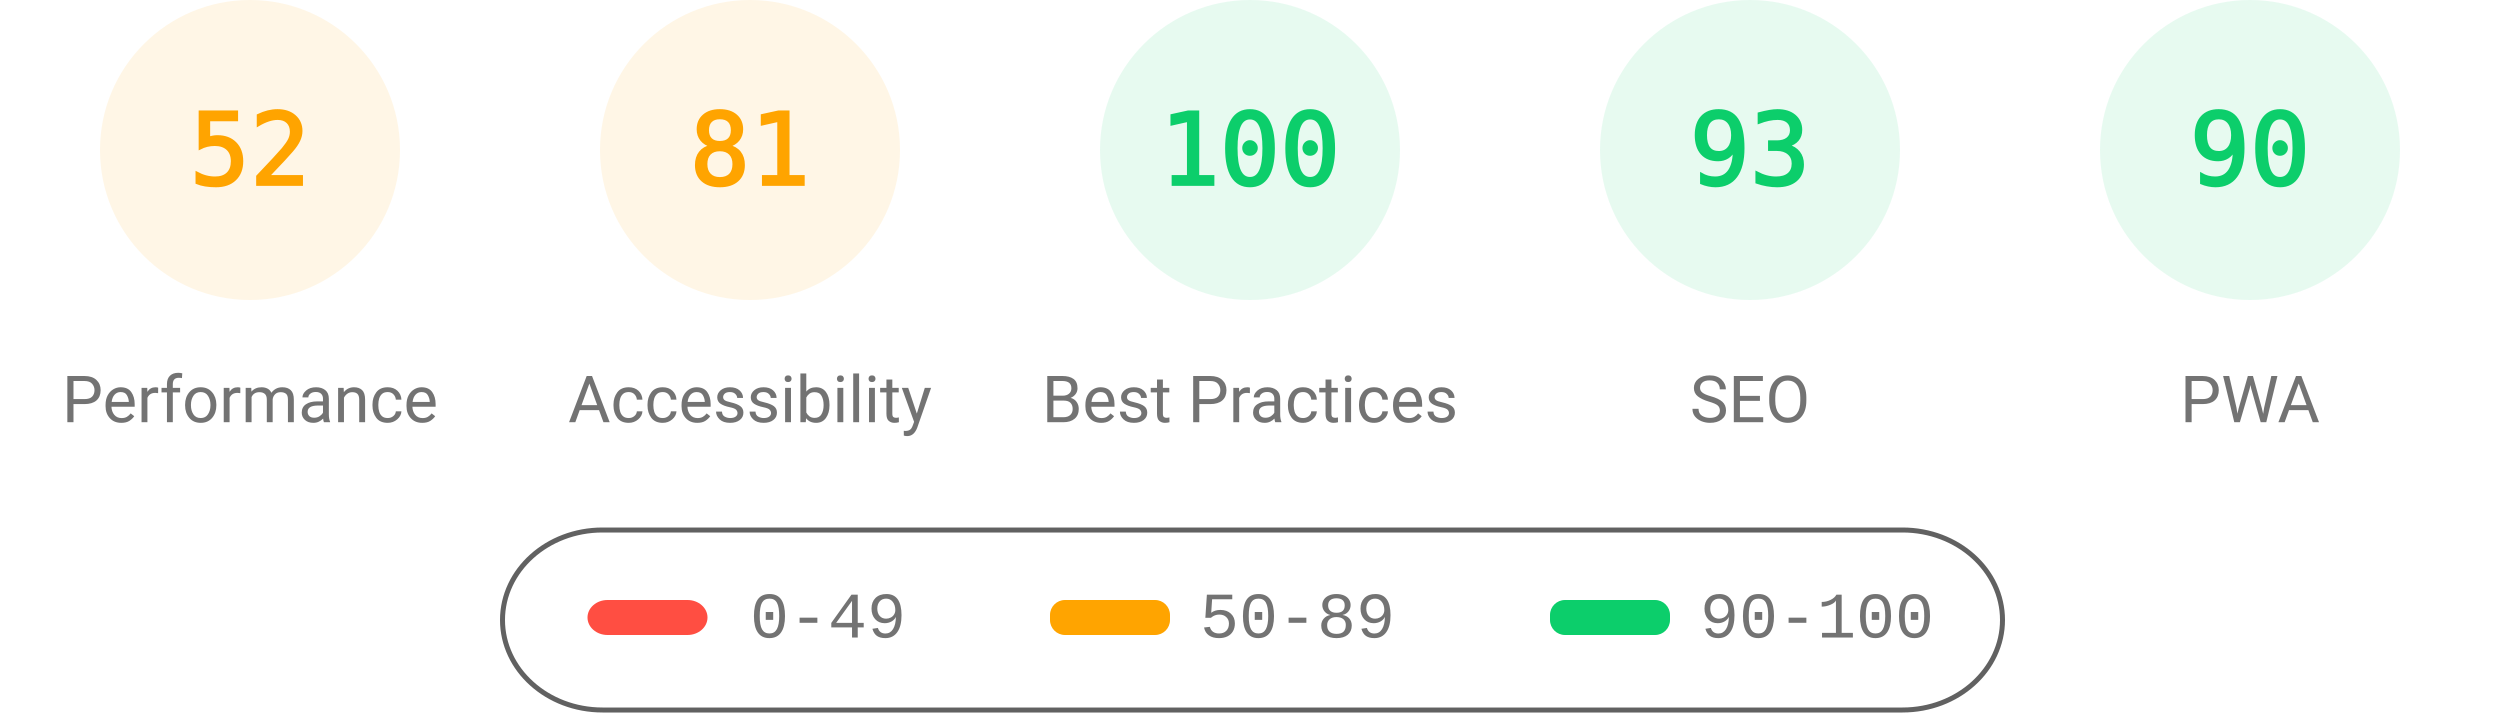
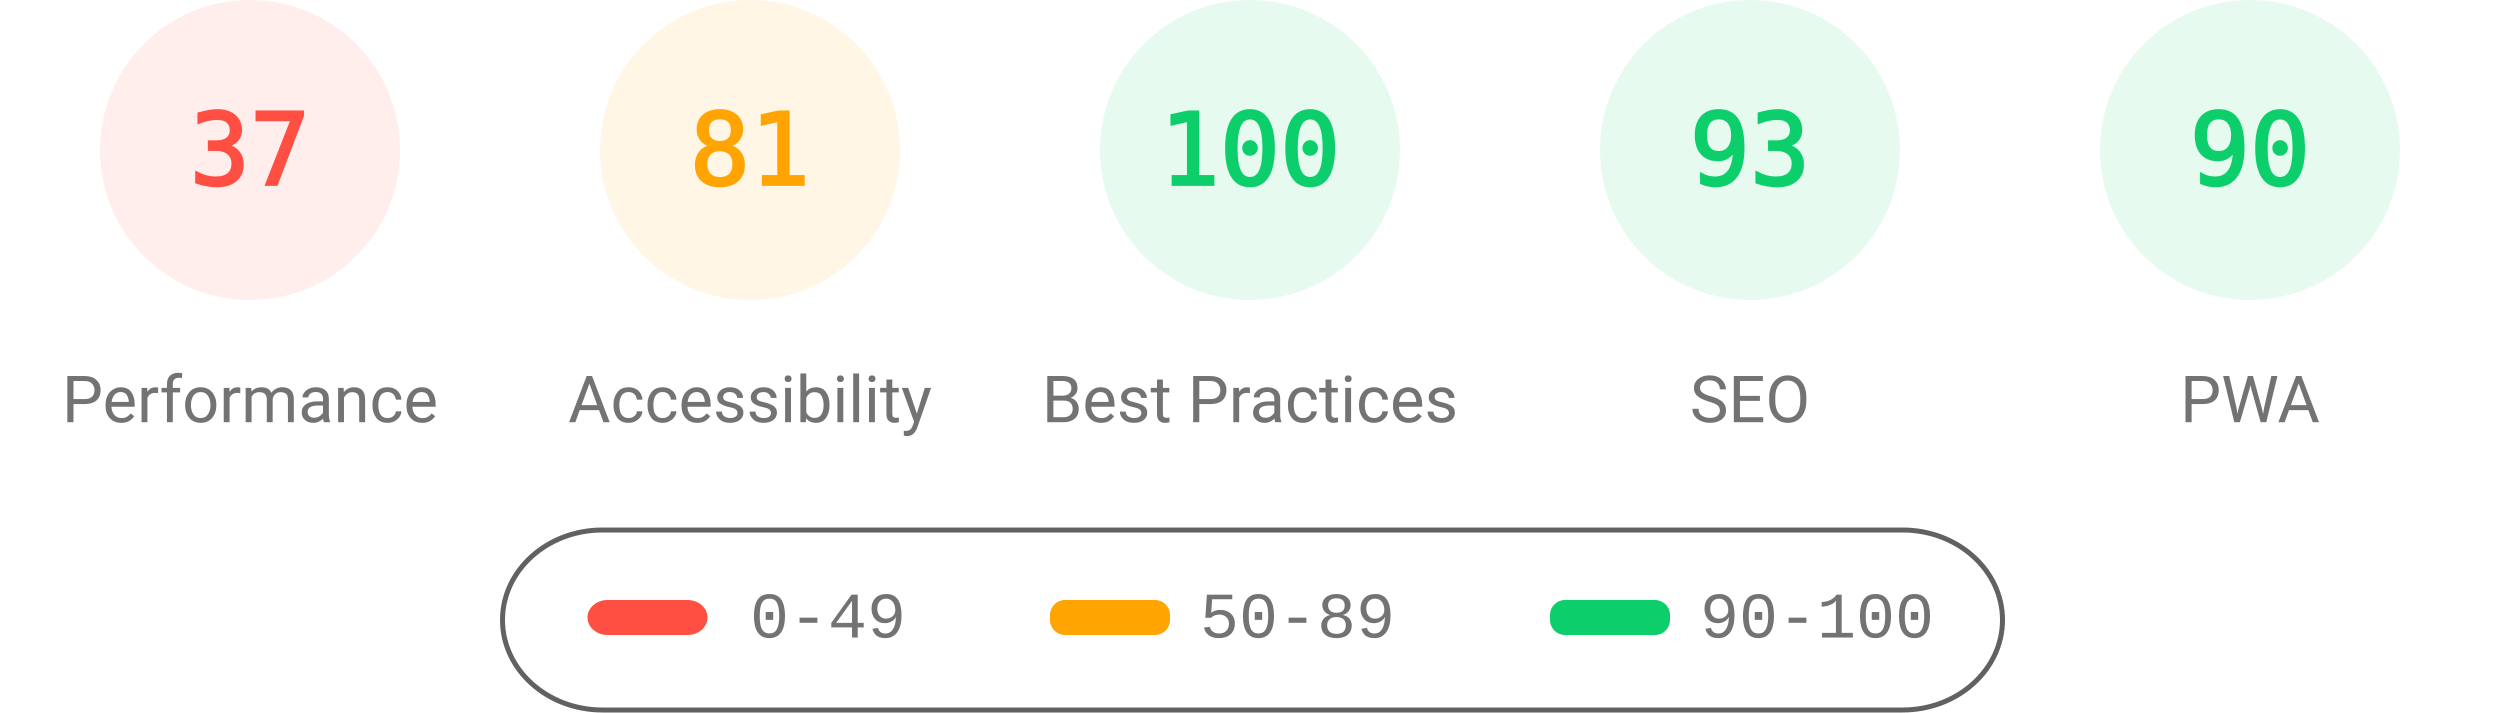
<svg xmlns="http://www.w3.org/2000/svg" fill="none" width="1000" height="285">
  <style>.gauge-base{opacity:.1}.gauge-arc{fill:none;animation-delay:250ms;stroke-linecap:round;transform:rotate(-90deg);transform-origin:100px 60px;animation:load-gauge 1s ease forwards}.guage-text{font-size:40px;font-family:monospace;text-align:center}.guage-red{color:#ff4e42;fill:#ff4e42;stroke:#ff4e42}.guage-orange{color:#ffa400;fill:#ffa400;stroke:#ffa400}.guage-green{color:#0cce6b;fill:#0cce6b;stroke:#0cce6b}.guage-undefined{color:#5c5c5c;fill:#5c5c5c;stroke:#5c5c5c}.guage-title{color:#737373;fill:#737373;stroke:none;font-size:26px;line-height:26px;font-family:Roboto,Halvetica,Arial,sans-serif}@keyframes load-gauge{from{stroke-dasharray:0 352.858}}</style>
-   <svg class="guage-div guage-perf guage-orange" viewBox="0 0 200 200" width="200" height="200">
+   <svg class="guage-div guage-perf guage-red" viewBox="0 0 200 200" width="200" height="200">
    <circle class="gauge-base" r="56" cx="100" cy="60" stroke-width="8" />
-     <circle class="gauge-arc guage-arc-1" r="56" cx="100" cy="60" stroke-width="8" style="stroke-dasharray:182.966,351.858" />
-     <text class="guage-text" x="100" y="60" alignment-baseline="central" dominant-baseline="central" text-anchor="middle">52</text>
+     <circle class="gauge-arc guage-arc-1" r="56" cx="100" cy="60" stroke-width="8" style="stroke-dasharray:130.187,351.858" />
+     <text class="guage-text" x="100" y="60" alignment-baseline="central" dominant-baseline="central" text-anchor="middle">37</text>
    <text class="guage-title" x="100" y="160" alignment-baseline="central" dominant-baseline="central" text-anchor="middle">Performance</text>
  </svg>
  <svg class="guage-div guage-acc guage-orange" viewBox="0 0 200 200" width="200" height="200" x="200">
    <circle class="gauge-base" r="56" cx="100" cy="60" stroke-width="8" />
    <circle class="gauge-arc guage-arc-2" r="56" cx="100" cy="60" stroke-width="8" style="stroke-dasharray:285.005,351.858" />
    <text class="guage-text" x="100" y="60" alignment-baseline="central" dominant-baseline="central" text-anchor="middle">81</text>
    <text class="guage-title" x="100" y="160" alignment-baseline="central" dominant-baseline="central" text-anchor="middle">Accessibility</text>
  </svg>
  <svg class="guage-div guage-best guage-green" viewBox="0 0 200 200" width="200" height="200" x="400">
    <circle class="gauge-base" r="56" cx="100" cy="60" stroke-width="8" />
    <circle class="gauge-arc guage-arc-3" r="56" cx="100" cy="60" stroke-width="8" style="stroke-dasharray:351.858,351.858" />
    <text class="guage-text" x="100" y="60" alignment-baseline="central" dominant-baseline="central" text-anchor="middle">100</text>
    <text class="guage-title" x="100" y="160" alignment-baseline="central" dominant-baseline="central" text-anchor="middle">Best Practices</text>
  </svg>
  <svg class="guage-div guage-seo guage-green" viewBox="0 0 200 200" width="200" height="200" x="600">
    <circle class="gauge-base" r="56" cx="100" cy="60" stroke-width="8" />
    <circle class="gauge-arc guage-arc-4" r="56" cx="100" cy="60" stroke-width="8" style="stroke-dasharray:327.228,351.858" />
    <text class="guage-text" x="100" y="60" alignment-baseline="central" dominant-baseline="central" text-anchor="middle">93</text>
    <text class="guage-title" x="100" y="160" alignment-baseline="central" dominant-baseline="central" text-anchor="middle">SEO</text>
  </svg>
  <svg class="guage-div guage-pwa guage-green" viewBox="0 0 200 200" width="200" height="200" x="800">
    <circle class="gauge-base" r="56" cx="100" cy="60" stroke-width="8" />
    <circle class="gauge-arc guage-arc-4" r="56" cx="100" cy="60" stroke-width="8" style="stroke-dasharray:316.672,351.858" />
    <text class="guage-text" x="100" y="60" alignment-baseline="central" dominant-baseline="central" text-anchor="middle">90</text>
    <text class="guage-title" x="100" y="160" alignment-baseline="central" dominant-baseline="central" text-anchor="middle">PWA</text>
  </svg>
  <svg width="604" height="76" x="200" y="210">
    <path fill="none" id="canvas_background" d="M-1-1h604v80H-1z" />
    <rect fill-opacity="0" stroke="#616161" stroke-width="2" rx="40" id="svg_2" height="72" width="600" y="2" x="1" fill="#000" />
    <rect stroke="#000" rx="8" id="svg_3" height="14" width="48" y="30" x="35" stroke-opacity="null" stroke-width="0" fill="#ff4e42" />
    <rect stroke="#000" rx="6" id="svg_4" height="14" width="48" y="30" x="220" stroke-opacity="null" stroke-width="0" fill="#ffa400" />
    <rect stroke="#000" rx="6" id="svg_5" height="14" width="48" y="30" x="420" stroke-opacity="null" stroke-width="0" fill="#0cce6b" />
    <text xml:space="preserve" text-anchor="start" font-family="'Courier New', Courier, monospace" font-size="26" id="svg_6" y="45" x="100" stroke-opacity="null" stroke-width="0" stroke="#000" fill="#737373">0-49</text>
    <text xml:space="preserve" text-anchor="start" font-family="'Courier New', Courier, monospace" font-size="26" id="svg_7" y="45" x="280" stroke-opacity="null" stroke-width="0" stroke="#000" fill="#737373">50-89</text>
    <text xml:space="preserve" text-anchor="start" font-family="'Courier New', Courier, monospace" font-size="26" id="svg_8" y="45" x="480" stroke-opacity="null" stroke-width="0" stroke="#000" fill="#737373">90-100</text>
  </svg>
</svg>
